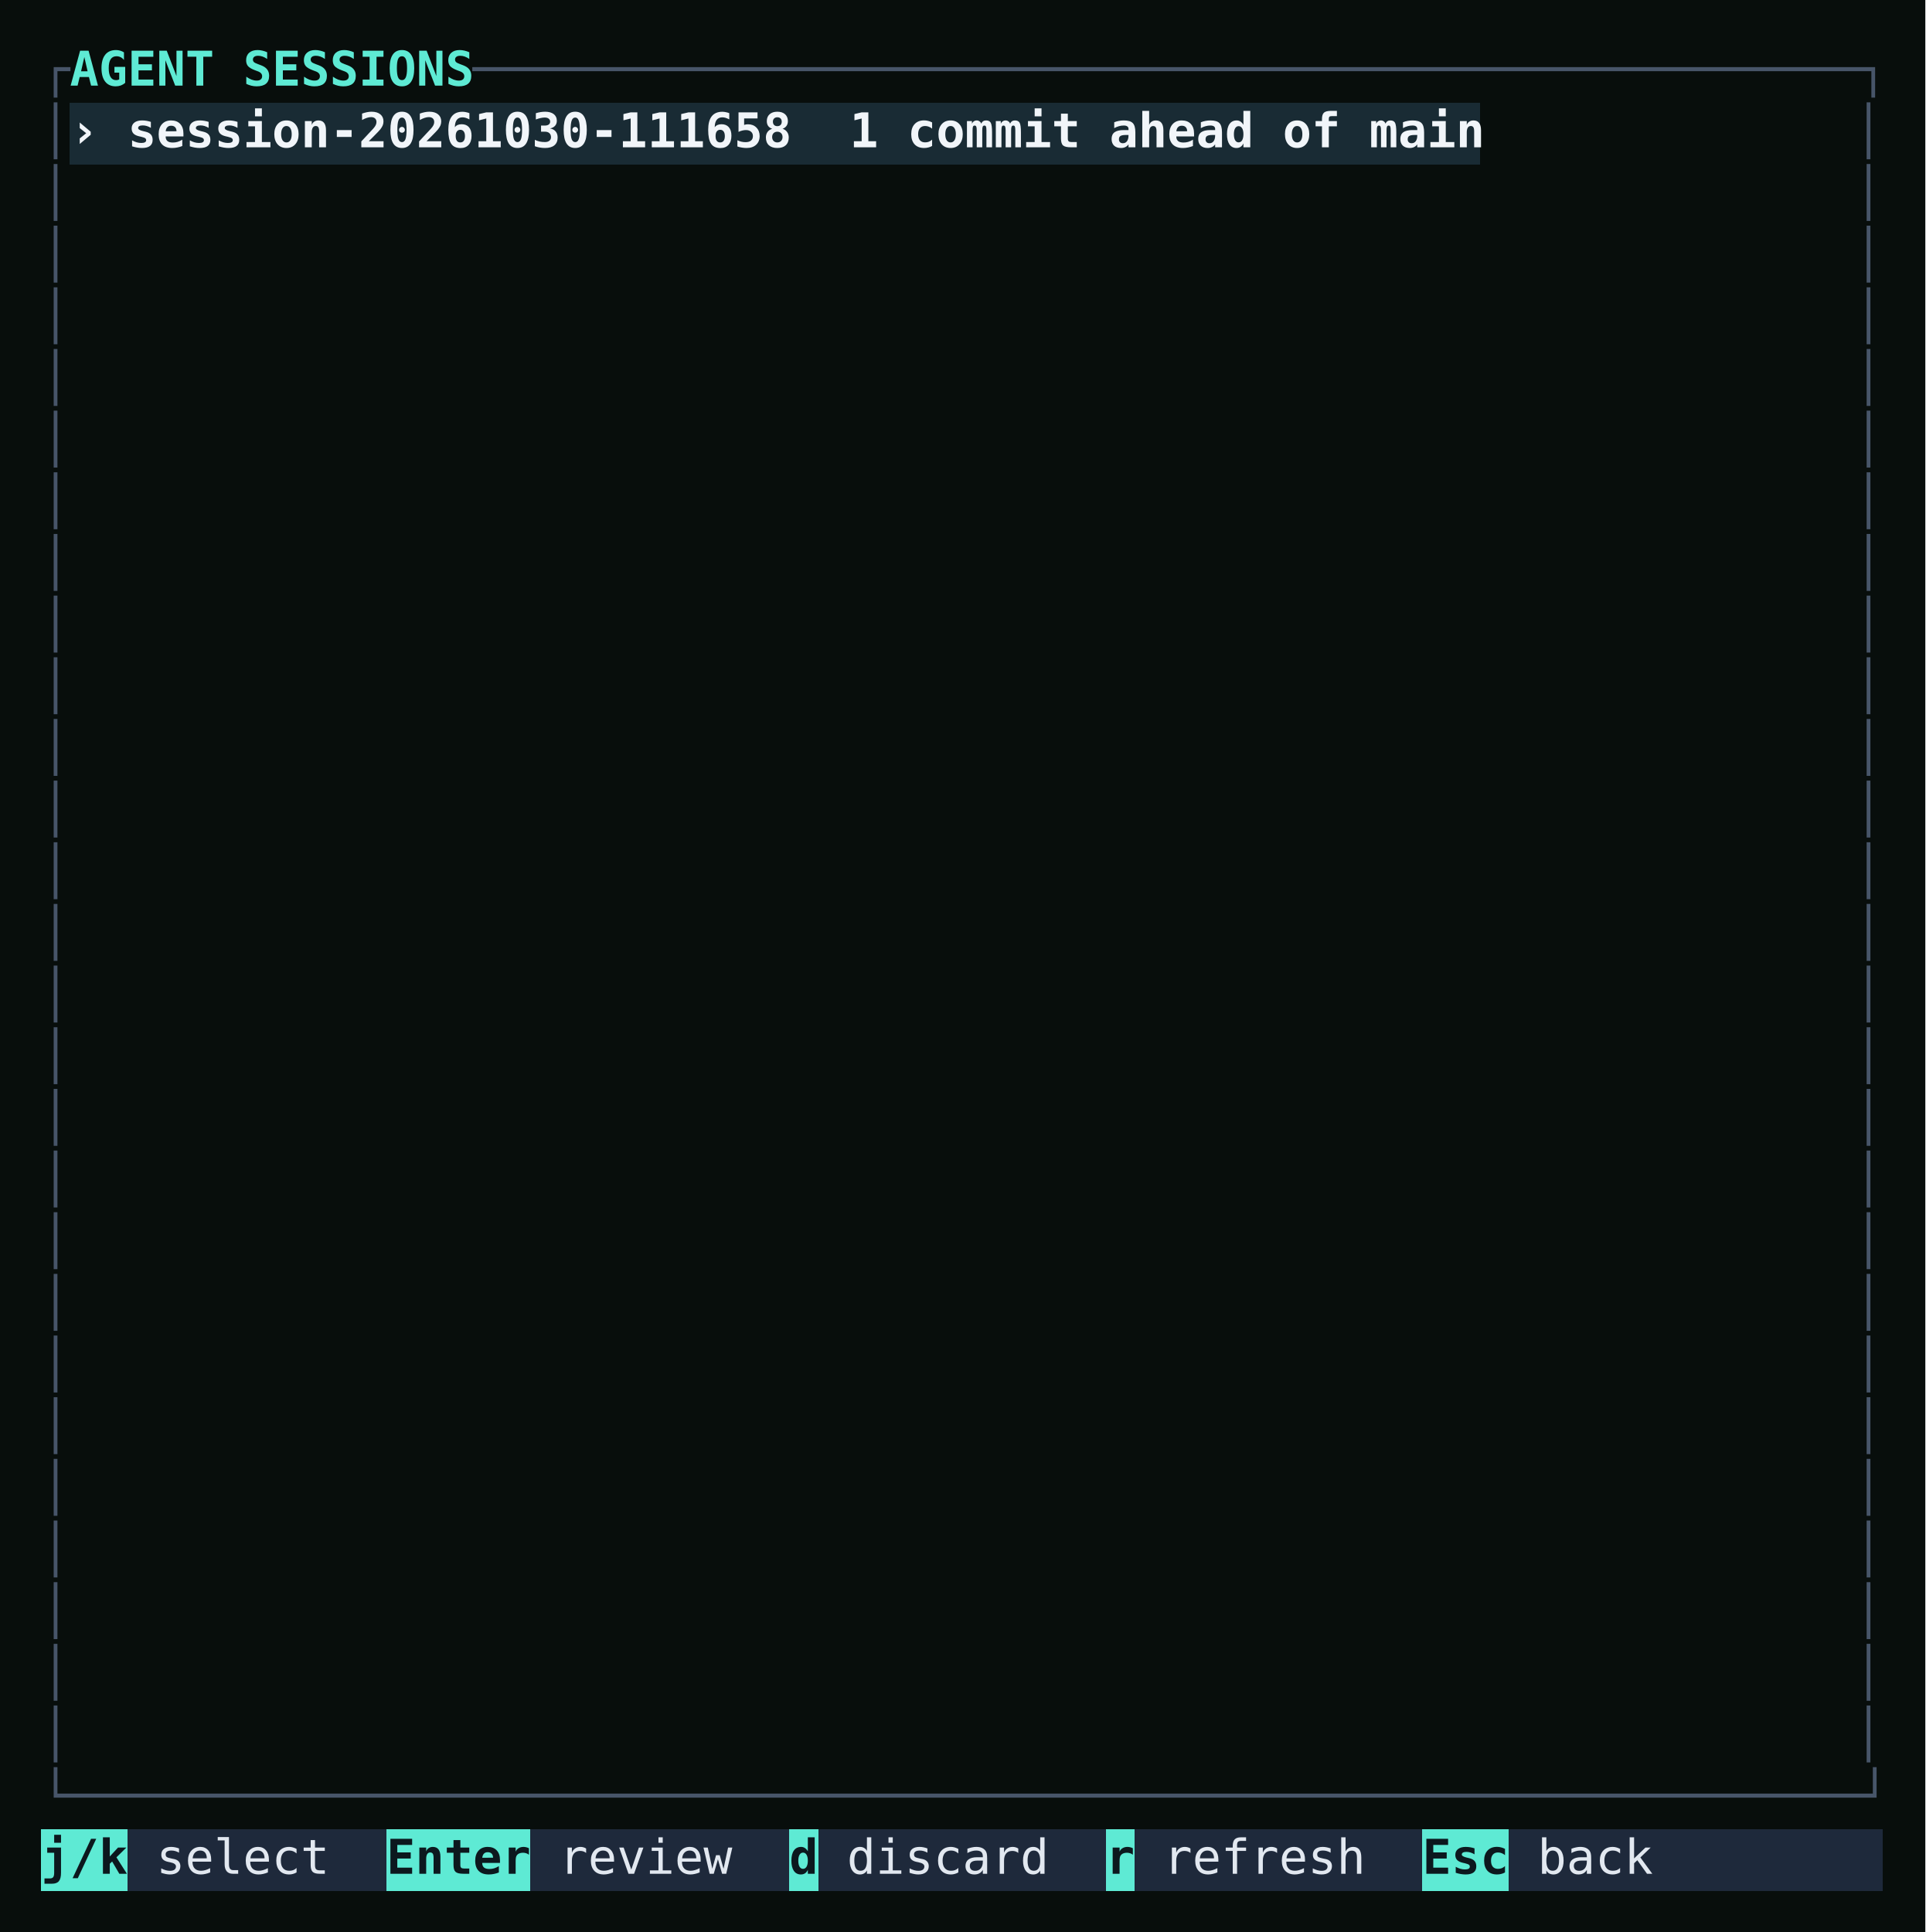
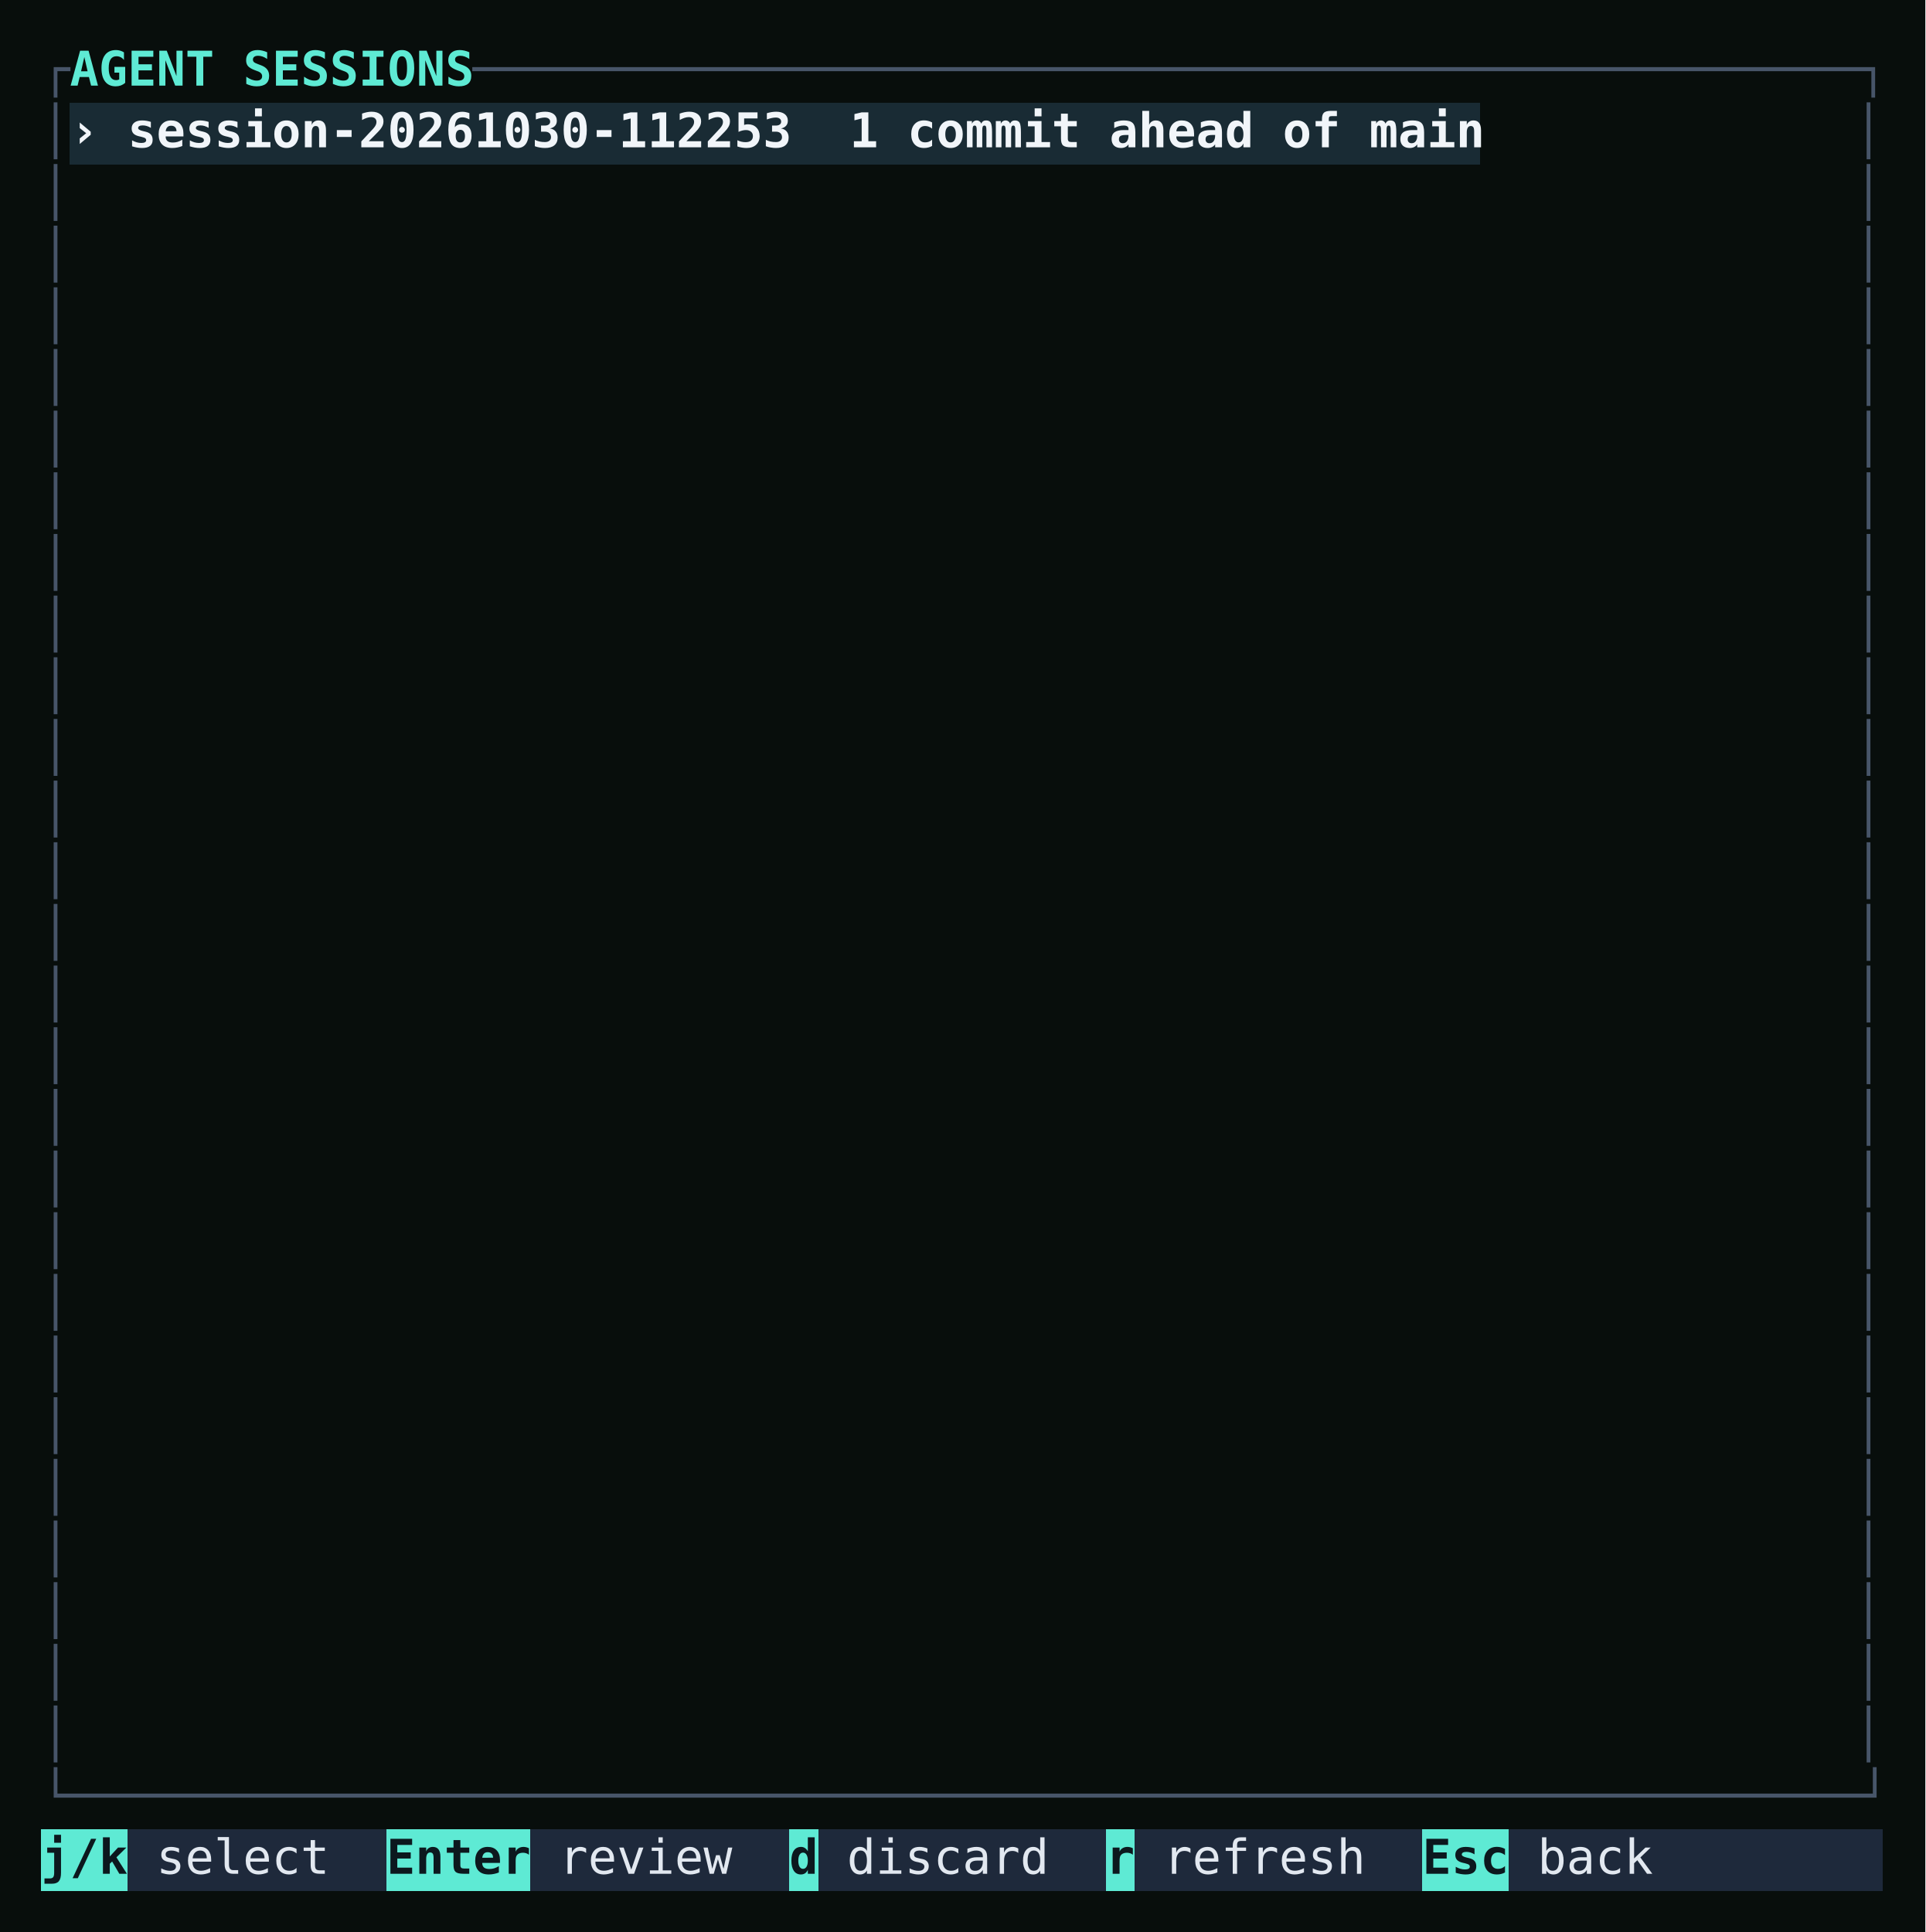
<svg xmlns="http://www.w3.org/2000/svg" viewBox="0 0 562 564" role="img" aria-label="The Sessions page listing an agent session, one commit ahead of main, with keys to review, discard, and refresh." style="display:block;width:100%;height:auto">
  <rect width="100%" height="100%" fill="#080e0c" />
  <g shape-rendering="crispEdges">
    <rect x="20.40" y="30.00" width="411.60" height="18" fill="#192b34" />
    <rect x="12.00" y="534.00" width="25.20" height="18" fill="#5eead4" />
    <rect x="37.20" y="534.00" width="75.60" height="18" fill="#1e293b" />
    <rect x="112.80" y="534.00" width="42.00" height="18" fill="#5eead4" />
    <rect x="154.80" y="534.00" width="75.60" height="18" fill="#1e293b" />
    <rect x="230.40" y="534.00" width="8.40" height="18" fill="#5eead4" />
    <rect x="238.80" y="534.00" width="84.00" height="18" fill="#1e293b" />
    <rect x="322.80" y="534.00" width="8.40" height="18" fill="#5eead4" />
    <rect x="331.20" y="534.00" width="84.00" height="18" fill="#1e293b" />
    <rect x="415.20" y="534.00" width="25.20" height="18" fill="#5eead4" />
    <rect x="440.40" y="534.00" width="109.20" height="18" fill="#1e293b" />
  </g>
  <g font-family="'JetBrains Mono', ui-monospace, SFMono-Regular, Menlo, monospace" font-size="14" xml:space="preserve">
    <text y="25.00">
      <tspan x="12.00" textLength="8.40" lengthAdjust="spacingAndGlyphs" fill="#475569">┌</tspan>
      <tspan x="20.40" textLength="117.60" lengthAdjust="spacingAndGlyphs" fill="#5eead4" font-weight="700">AGENT SESSIONS</tspan>
      <tspan x="138.00" textLength="411.60" lengthAdjust="spacingAndGlyphs" fill="#475569">────────────────────────────────────────────────┐</tspan>
    </text>
    <text y="43.00">
      <tspan x="12.00" textLength="8.40" lengthAdjust="spacingAndGlyphs" fill="#475569">│</tspan>
-       <tspan x="20.40" textLength="411.60" lengthAdjust="spacingAndGlyphs" fill="#f1f5f9" font-weight="700">› session-20261030-111658  1 commit ahead of main</tspan>
+       <tspan x="20.40" textLength="411.60" lengthAdjust="spacingAndGlyphs" fill="#f1f5f9" font-weight="700">› session-20261030-112253  1 commit ahead of main</tspan>
      <tspan x="541.20" textLength="8.40" lengthAdjust="spacingAndGlyphs" fill="#475569">│</tspan>
    </text>
    <text y="61.00">
      <tspan x="12.00" textLength="8.40" lengthAdjust="spacingAndGlyphs" fill="#475569">│</tspan>
      <tspan x="541.20" textLength="8.40" lengthAdjust="spacingAndGlyphs" fill="#475569">│</tspan>
    </text>
    <text y="79.00">
      <tspan x="12.00" textLength="8.40" lengthAdjust="spacingAndGlyphs" fill="#475569">│</tspan>
      <tspan x="541.20" textLength="8.40" lengthAdjust="spacingAndGlyphs" fill="#475569">│</tspan>
    </text>
    <text y="97.00">
      <tspan x="12.00" textLength="8.40" lengthAdjust="spacingAndGlyphs" fill="#475569">│</tspan>
      <tspan x="541.20" textLength="8.40" lengthAdjust="spacingAndGlyphs" fill="#475569">│</tspan>
    </text>
    <text y="115.00">
      <tspan x="12.00" textLength="8.40" lengthAdjust="spacingAndGlyphs" fill="#475569">│</tspan>
      <tspan x="541.20" textLength="8.40" lengthAdjust="spacingAndGlyphs" fill="#475569">│</tspan>
    </text>
    <text y="133.00">
      <tspan x="12.00" textLength="8.40" lengthAdjust="spacingAndGlyphs" fill="#475569">│</tspan>
      <tspan x="541.20" textLength="8.40" lengthAdjust="spacingAndGlyphs" fill="#475569">│</tspan>
    </text>
    <text y="151.00">
      <tspan x="12.00" textLength="8.40" lengthAdjust="spacingAndGlyphs" fill="#475569">│</tspan>
      <tspan x="541.20" textLength="8.40" lengthAdjust="spacingAndGlyphs" fill="#475569">│</tspan>
    </text>
    <text y="169.00">
      <tspan x="12.00" textLength="8.40" lengthAdjust="spacingAndGlyphs" fill="#475569">│</tspan>
      <tspan x="541.20" textLength="8.40" lengthAdjust="spacingAndGlyphs" fill="#475569">│</tspan>
    </text>
    <text y="187.00">
      <tspan x="12.00" textLength="8.40" lengthAdjust="spacingAndGlyphs" fill="#475569">│</tspan>
      <tspan x="541.20" textLength="8.40" lengthAdjust="spacingAndGlyphs" fill="#475569">│</tspan>
    </text>
    <text y="205.00">
      <tspan x="12.00" textLength="8.40" lengthAdjust="spacingAndGlyphs" fill="#475569">│</tspan>
      <tspan x="541.20" textLength="8.40" lengthAdjust="spacingAndGlyphs" fill="#475569">│</tspan>
    </text>
    <text y="223.00">
      <tspan x="12.00" textLength="8.40" lengthAdjust="spacingAndGlyphs" fill="#475569">│</tspan>
      <tspan x="541.20" textLength="8.40" lengthAdjust="spacingAndGlyphs" fill="#475569">│</tspan>
    </text>
    <text y="241.00">
      <tspan x="12.00" textLength="8.40" lengthAdjust="spacingAndGlyphs" fill="#475569">│</tspan>
      <tspan x="541.20" textLength="8.40" lengthAdjust="spacingAndGlyphs" fill="#475569">│</tspan>
    </text>
    <text y="259.00">
      <tspan x="12.00" textLength="8.40" lengthAdjust="spacingAndGlyphs" fill="#475569">│</tspan>
      <tspan x="541.20" textLength="8.40" lengthAdjust="spacingAndGlyphs" fill="#475569">│</tspan>
    </text>
    <text y="277.00">
      <tspan x="12.00" textLength="8.40" lengthAdjust="spacingAndGlyphs" fill="#475569">│</tspan>
      <tspan x="541.20" textLength="8.40" lengthAdjust="spacingAndGlyphs" fill="#475569">│</tspan>
    </text>
    <text y="295.00">
      <tspan x="12.00" textLength="8.40" lengthAdjust="spacingAndGlyphs" fill="#475569">│</tspan>
      <tspan x="541.20" textLength="8.40" lengthAdjust="spacingAndGlyphs" fill="#475569">│</tspan>
    </text>
    <text y="313.00">
      <tspan x="12.00" textLength="8.40" lengthAdjust="spacingAndGlyphs" fill="#475569">│</tspan>
      <tspan x="541.20" textLength="8.40" lengthAdjust="spacingAndGlyphs" fill="#475569">│</tspan>
    </text>
    <text y="331.00">
      <tspan x="12.00" textLength="8.40" lengthAdjust="spacingAndGlyphs" fill="#475569">│</tspan>
      <tspan x="541.20" textLength="8.40" lengthAdjust="spacingAndGlyphs" fill="#475569">│</tspan>
    </text>
    <text y="349.00">
      <tspan x="12.00" textLength="8.40" lengthAdjust="spacingAndGlyphs" fill="#475569">│</tspan>
      <tspan x="541.20" textLength="8.40" lengthAdjust="spacingAndGlyphs" fill="#475569">│</tspan>
    </text>
    <text y="367.00">
      <tspan x="12.00" textLength="8.40" lengthAdjust="spacingAndGlyphs" fill="#475569">│</tspan>
      <tspan x="541.20" textLength="8.40" lengthAdjust="spacingAndGlyphs" fill="#475569">│</tspan>
    </text>
    <text y="385.00">
      <tspan x="12.00" textLength="8.40" lengthAdjust="spacingAndGlyphs" fill="#475569">│</tspan>
      <tspan x="541.20" textLength="8.40" lengthAdjust="spacingAndGlyphs" fill="#475569">│</tspan>
    </text>
    <text y="403.00">
      <tspan x="12.00" textLength="8.40" lengthAdjust="spacingAndGlyphs" fill="#475569">│</tspan>
      <tspan x="541.20" textLength="8.40" lengthAdjust="spacingAndGlyphs" fill="#475569">│</tspan>
    </text>
    <text y="421.00">
      <tspan x="12.00" textLength="8.40" lengthAdjust="spacingAndGlyphs" fill="#475569">│</tspan>
      <tspan x="541.20" textLength="8.40" lengthAdjust="spacingAndGlyphs" fill="#475569">│</tspan>
    </text>
    <text y="439.00">
      <tspan x="12.00" textLength="8.40" lengthAdjust="spacingAndGlyphs" fill="#475569">│</tspan>
      <tspan x="541.20" textLength="8.40" lengthAdjust="spacingAndGlyphs" fill="#475569">│</tspan>
    </text>
    <text y="457.00">
      <tspan x="12.00" textLength="8.40" lengthAdjust="spacingAndGlyphs" fill="#475569">│</tspan>
      <tspan x="541.20" textLength="8.40" lengthAdjust="spacingAndGlyphs" fill="#475569">│</tspan>
    </text>
    <text y="475.00">
      <tspan x="12.00" textLength="8.40" lengthAdjust="spacingAndGlyphs" fill="#475569">│</tspan>
      <tspan x="541.20" textLength="8.40" lengthAdjust="spacingAndGlyphs" fill="#475569">│</tspan>
    </text>
    <text y="493.00">
      <tspan x="12.00" textLength="8.40" lengthAdjust="spacingAndGlyphs" fill="#475569">│</tspan>
      <tspan x="541.20" textLength="8.40" lengthAdjust="spacingAndGlyphs" fill="#475569">│</tspan>
    </text>
    <text y="511.00">
      <tspan x="12.00" textLength="8.40" lengthAdjust="spacingAndGlyphs" fill="#475569">│</tspan>
      <tspan x="541.20" textLength="8.40" lengthAdjust="spacingAndGlyphs" fill="#475569">│</tspan>
    </text>
    <text y="529.00">
      <tspan x="12.00" textLength="537.60" lengthAdjust="spacingAndGlyphs" fill="#475569">└──────────────────────────────────────────────────────────────┘</tspan>
    </text>
    <text y="547.00">
      <tspan x="12.00" textLength="25.20" lengthAdjust="spacingAndGlyphs" fill="#0c181e" font-weight="700">j/k</tspan>
      <tspan x="45.60" textLength="50.40" lengthAdjust="spacingAndGlyphs" fill="#e2e8f0">select</tspan>
      <tspan x="112.80" textLength="42.00" lengthAdjust="spacingAndGlyphs" fill="#0c181e" font-weight="700">Enter</tspan>
      <tspan x="163.20" textLength="50.40" lengthAdjust="spacingAndGlyphs" fill="#e2e8f0">review</tspan>
      <tspan x="230.40" textLength="8.40" lengthAdjust="spacingAndGlyphs" fill="#0c181e" font-weight="700">d</tspan>
      <tspan x="247.20" textLength="58.80" lengthAdjust="spacingAndGlyphs" fill="#e2e8f0">discard</tspan>
      <tspan x="322.80" textLength="8.40" lengthAdjust="spacingAndGlyphs" fill="#0c181e" font-weight="700">r</tspan>
      <tspan x="339.60" textLength="58.80" lengthAdjust="spacingAndGlyphs" fill="#e2e8f0">refresh</tspan>
      <tspan x="415.20" textLength="25.20" lengthAdjust="spacingAndGlyphs" fill="#0c181e" font-weight="700">Esc</tspan>
      <tspan x="448.80" textLength="33.60" lengthAdjust="spacingAndGlyphs" fill="#e2e8f0">back</tspan>
    </text>
  </g>
</svg>
